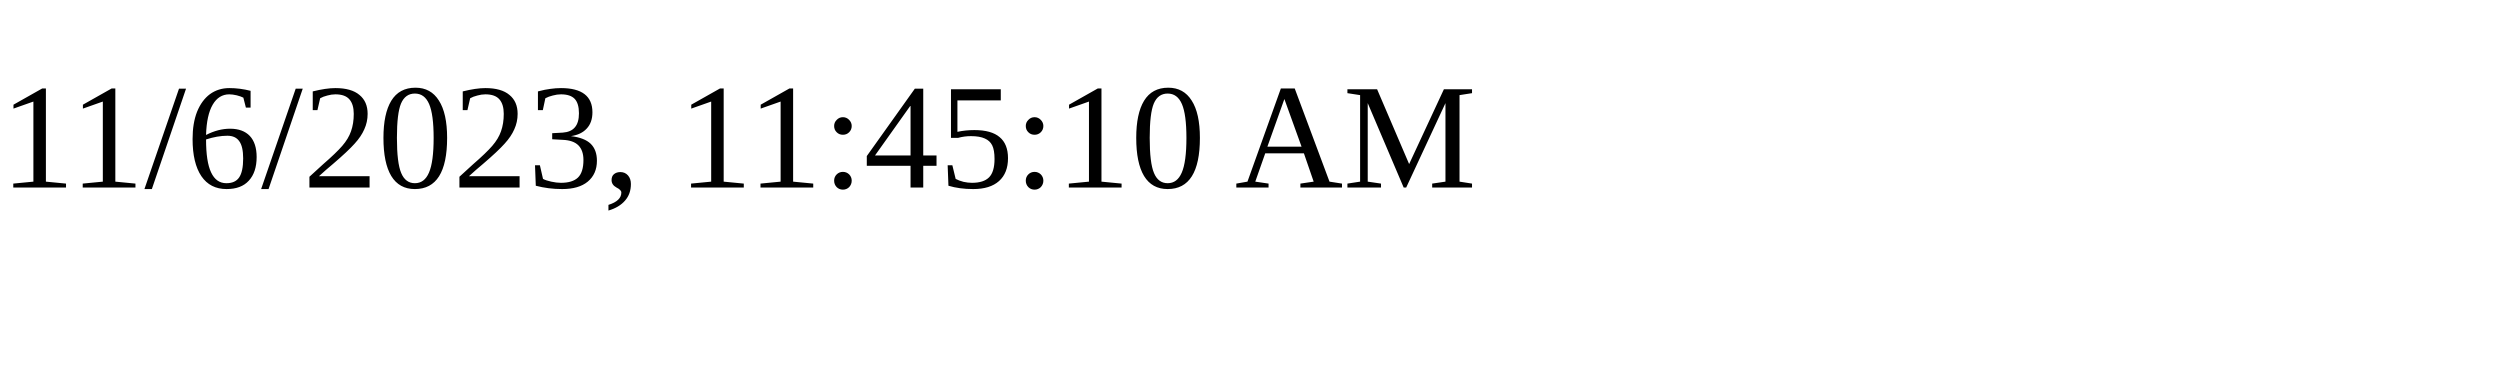
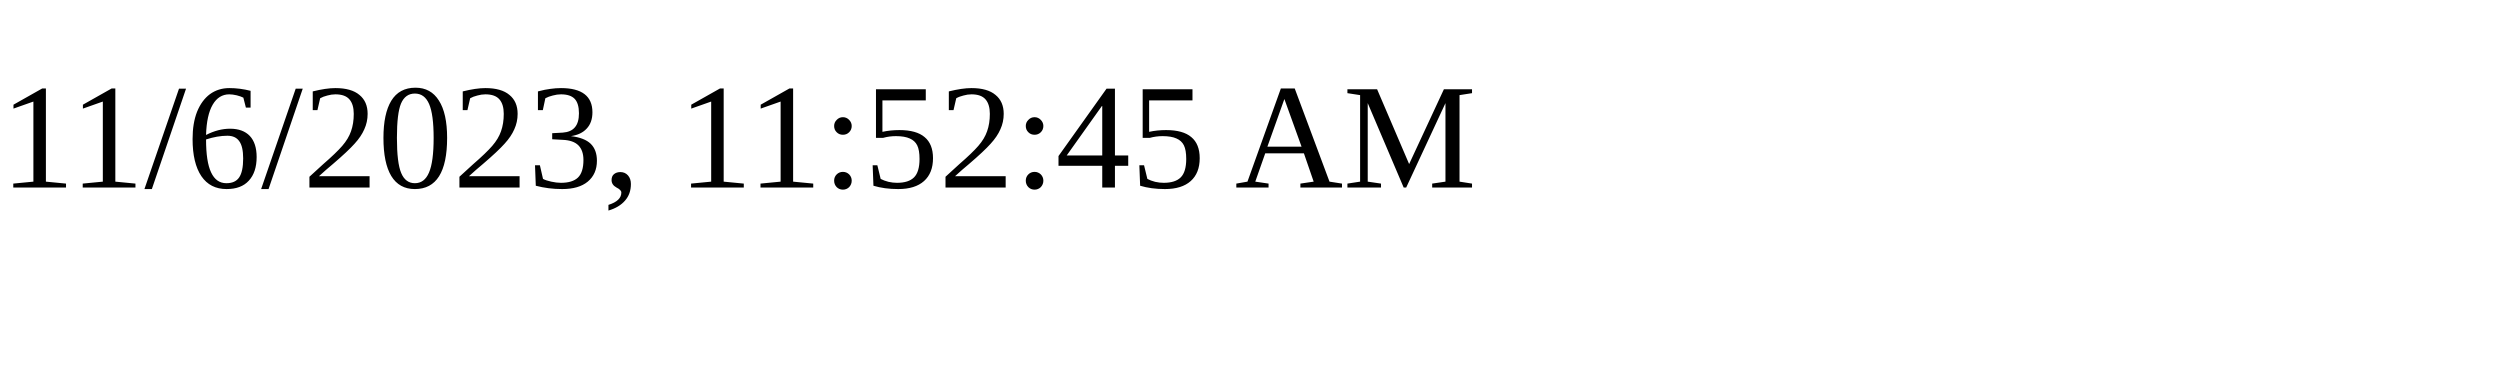
<svg xmlns="http://www.w3.org/2000/svg" height="30" width="200">
-   <text x="0" y="15">11/6/2023, 11:45:10 AM</text>
+   <text x="0" y="15">11/6/2023, 11:52:45 AM</text>
</svg>
